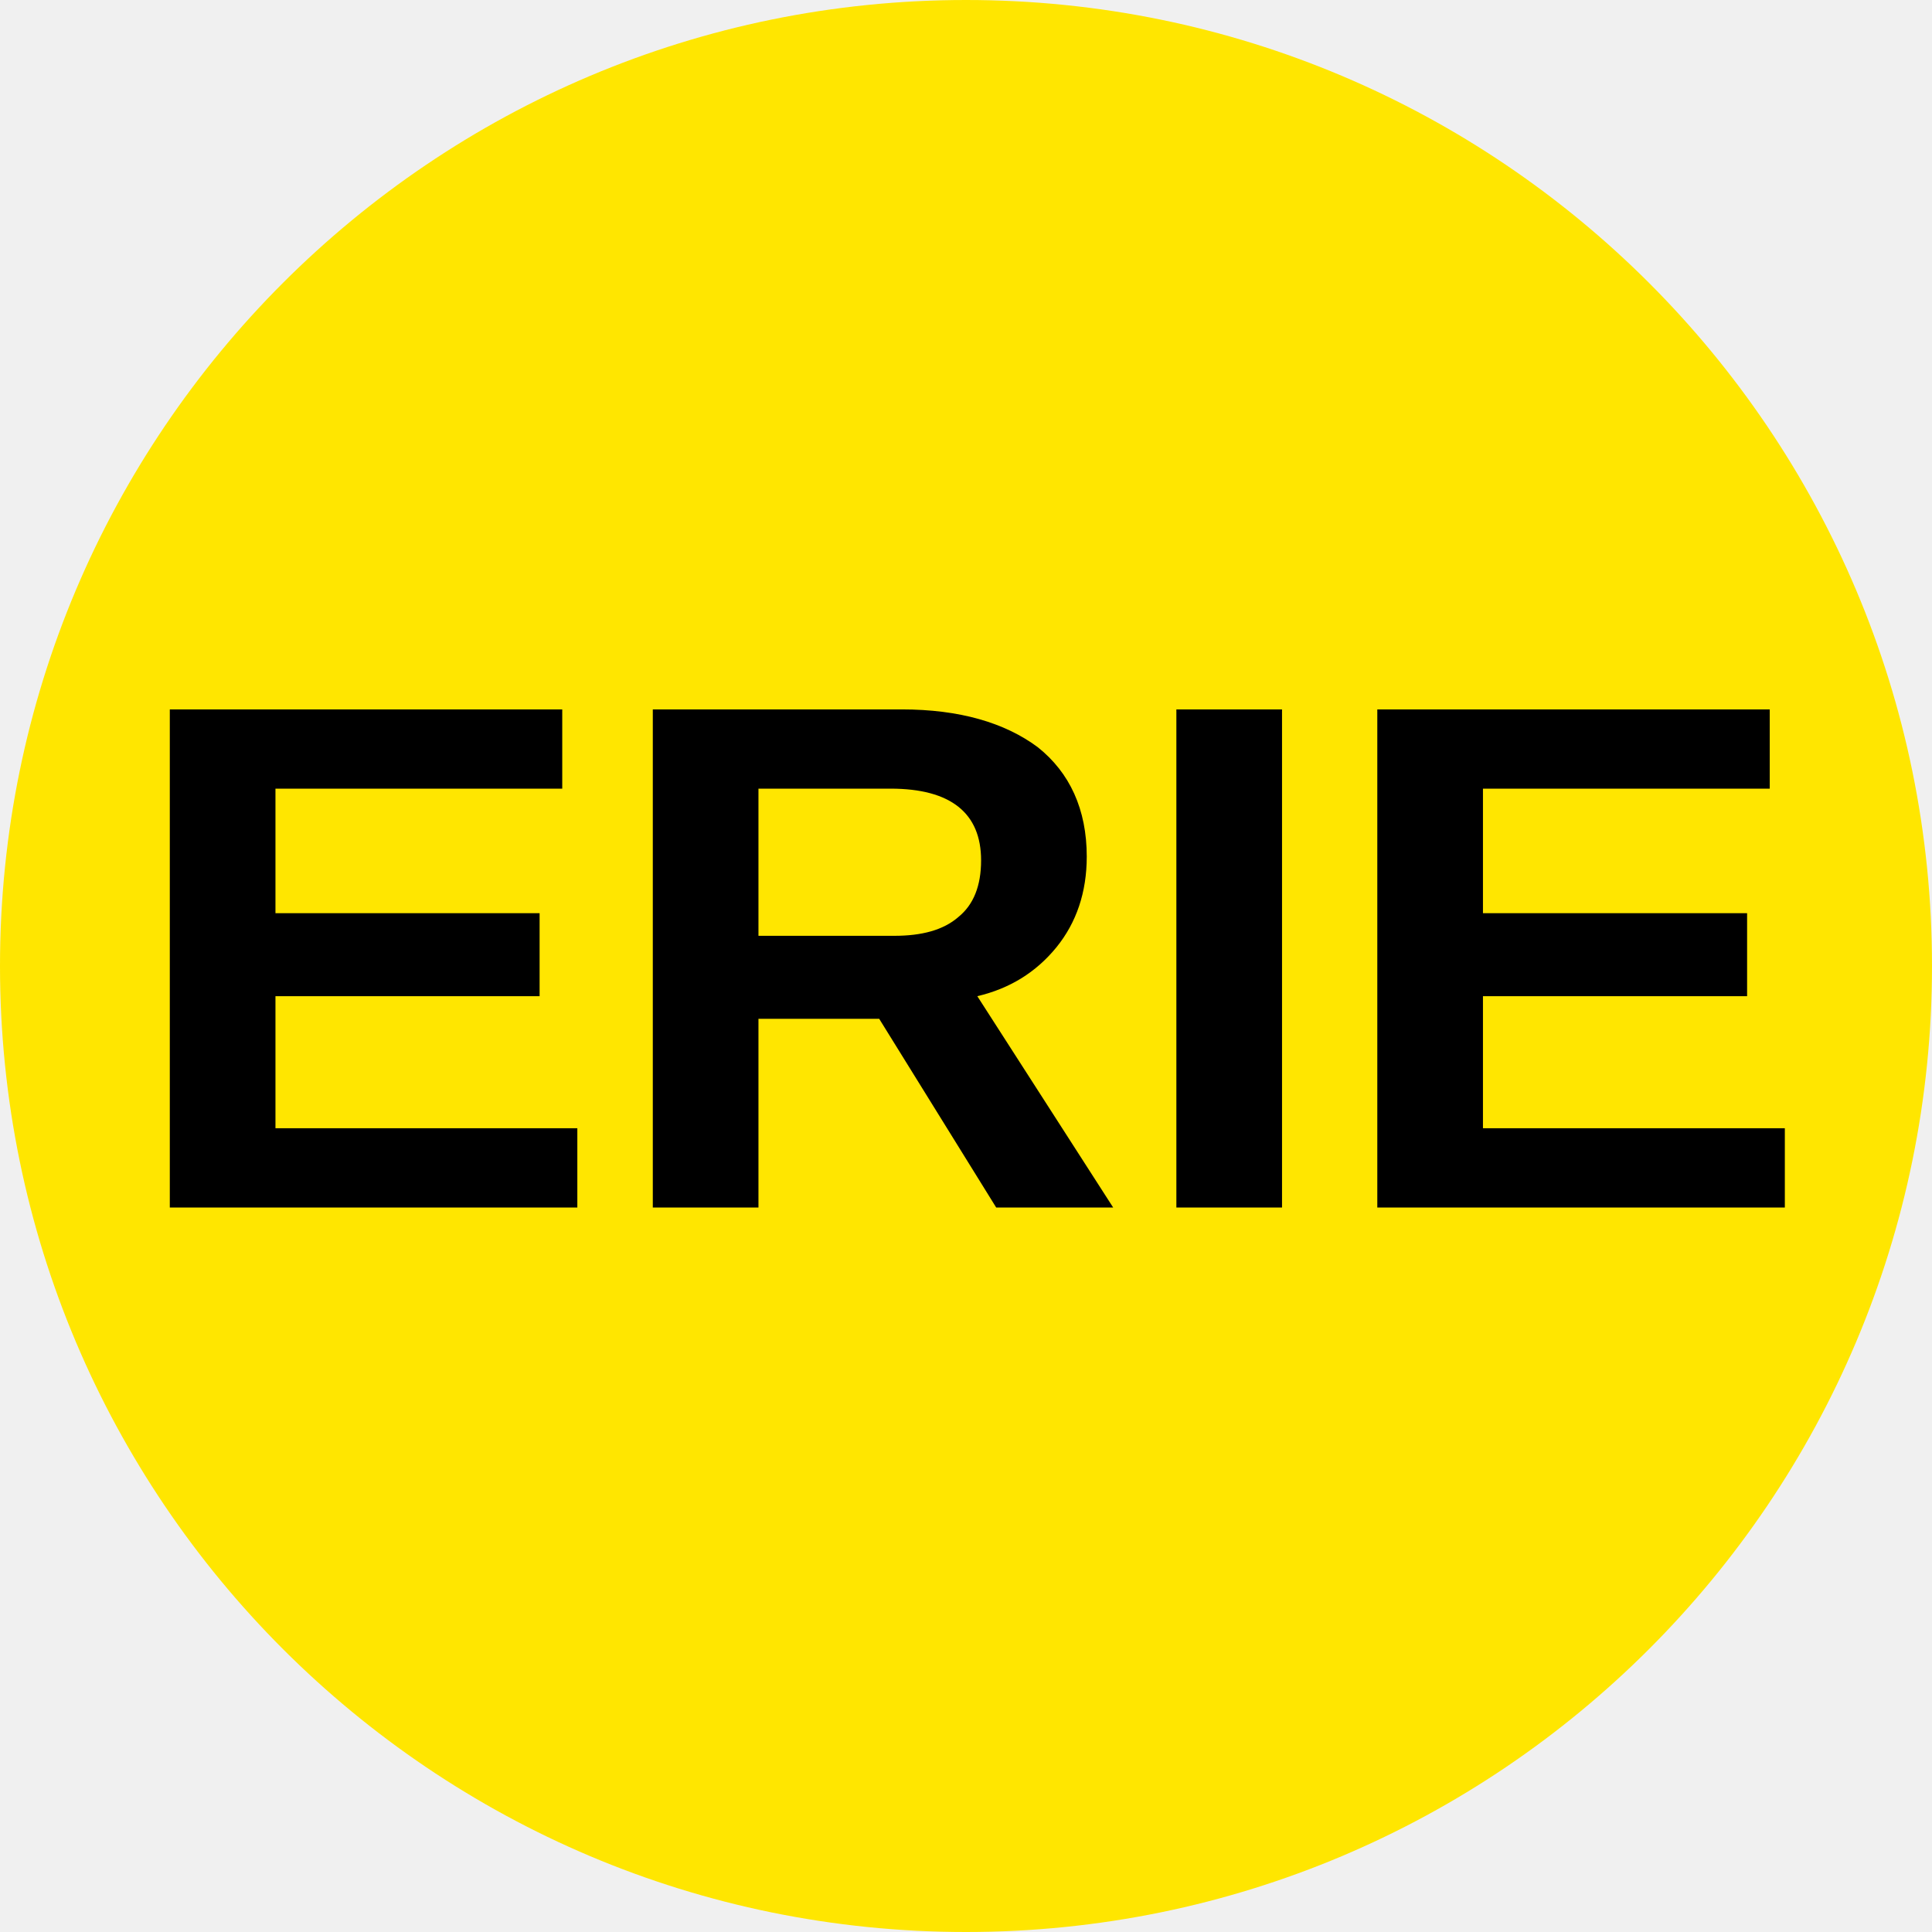
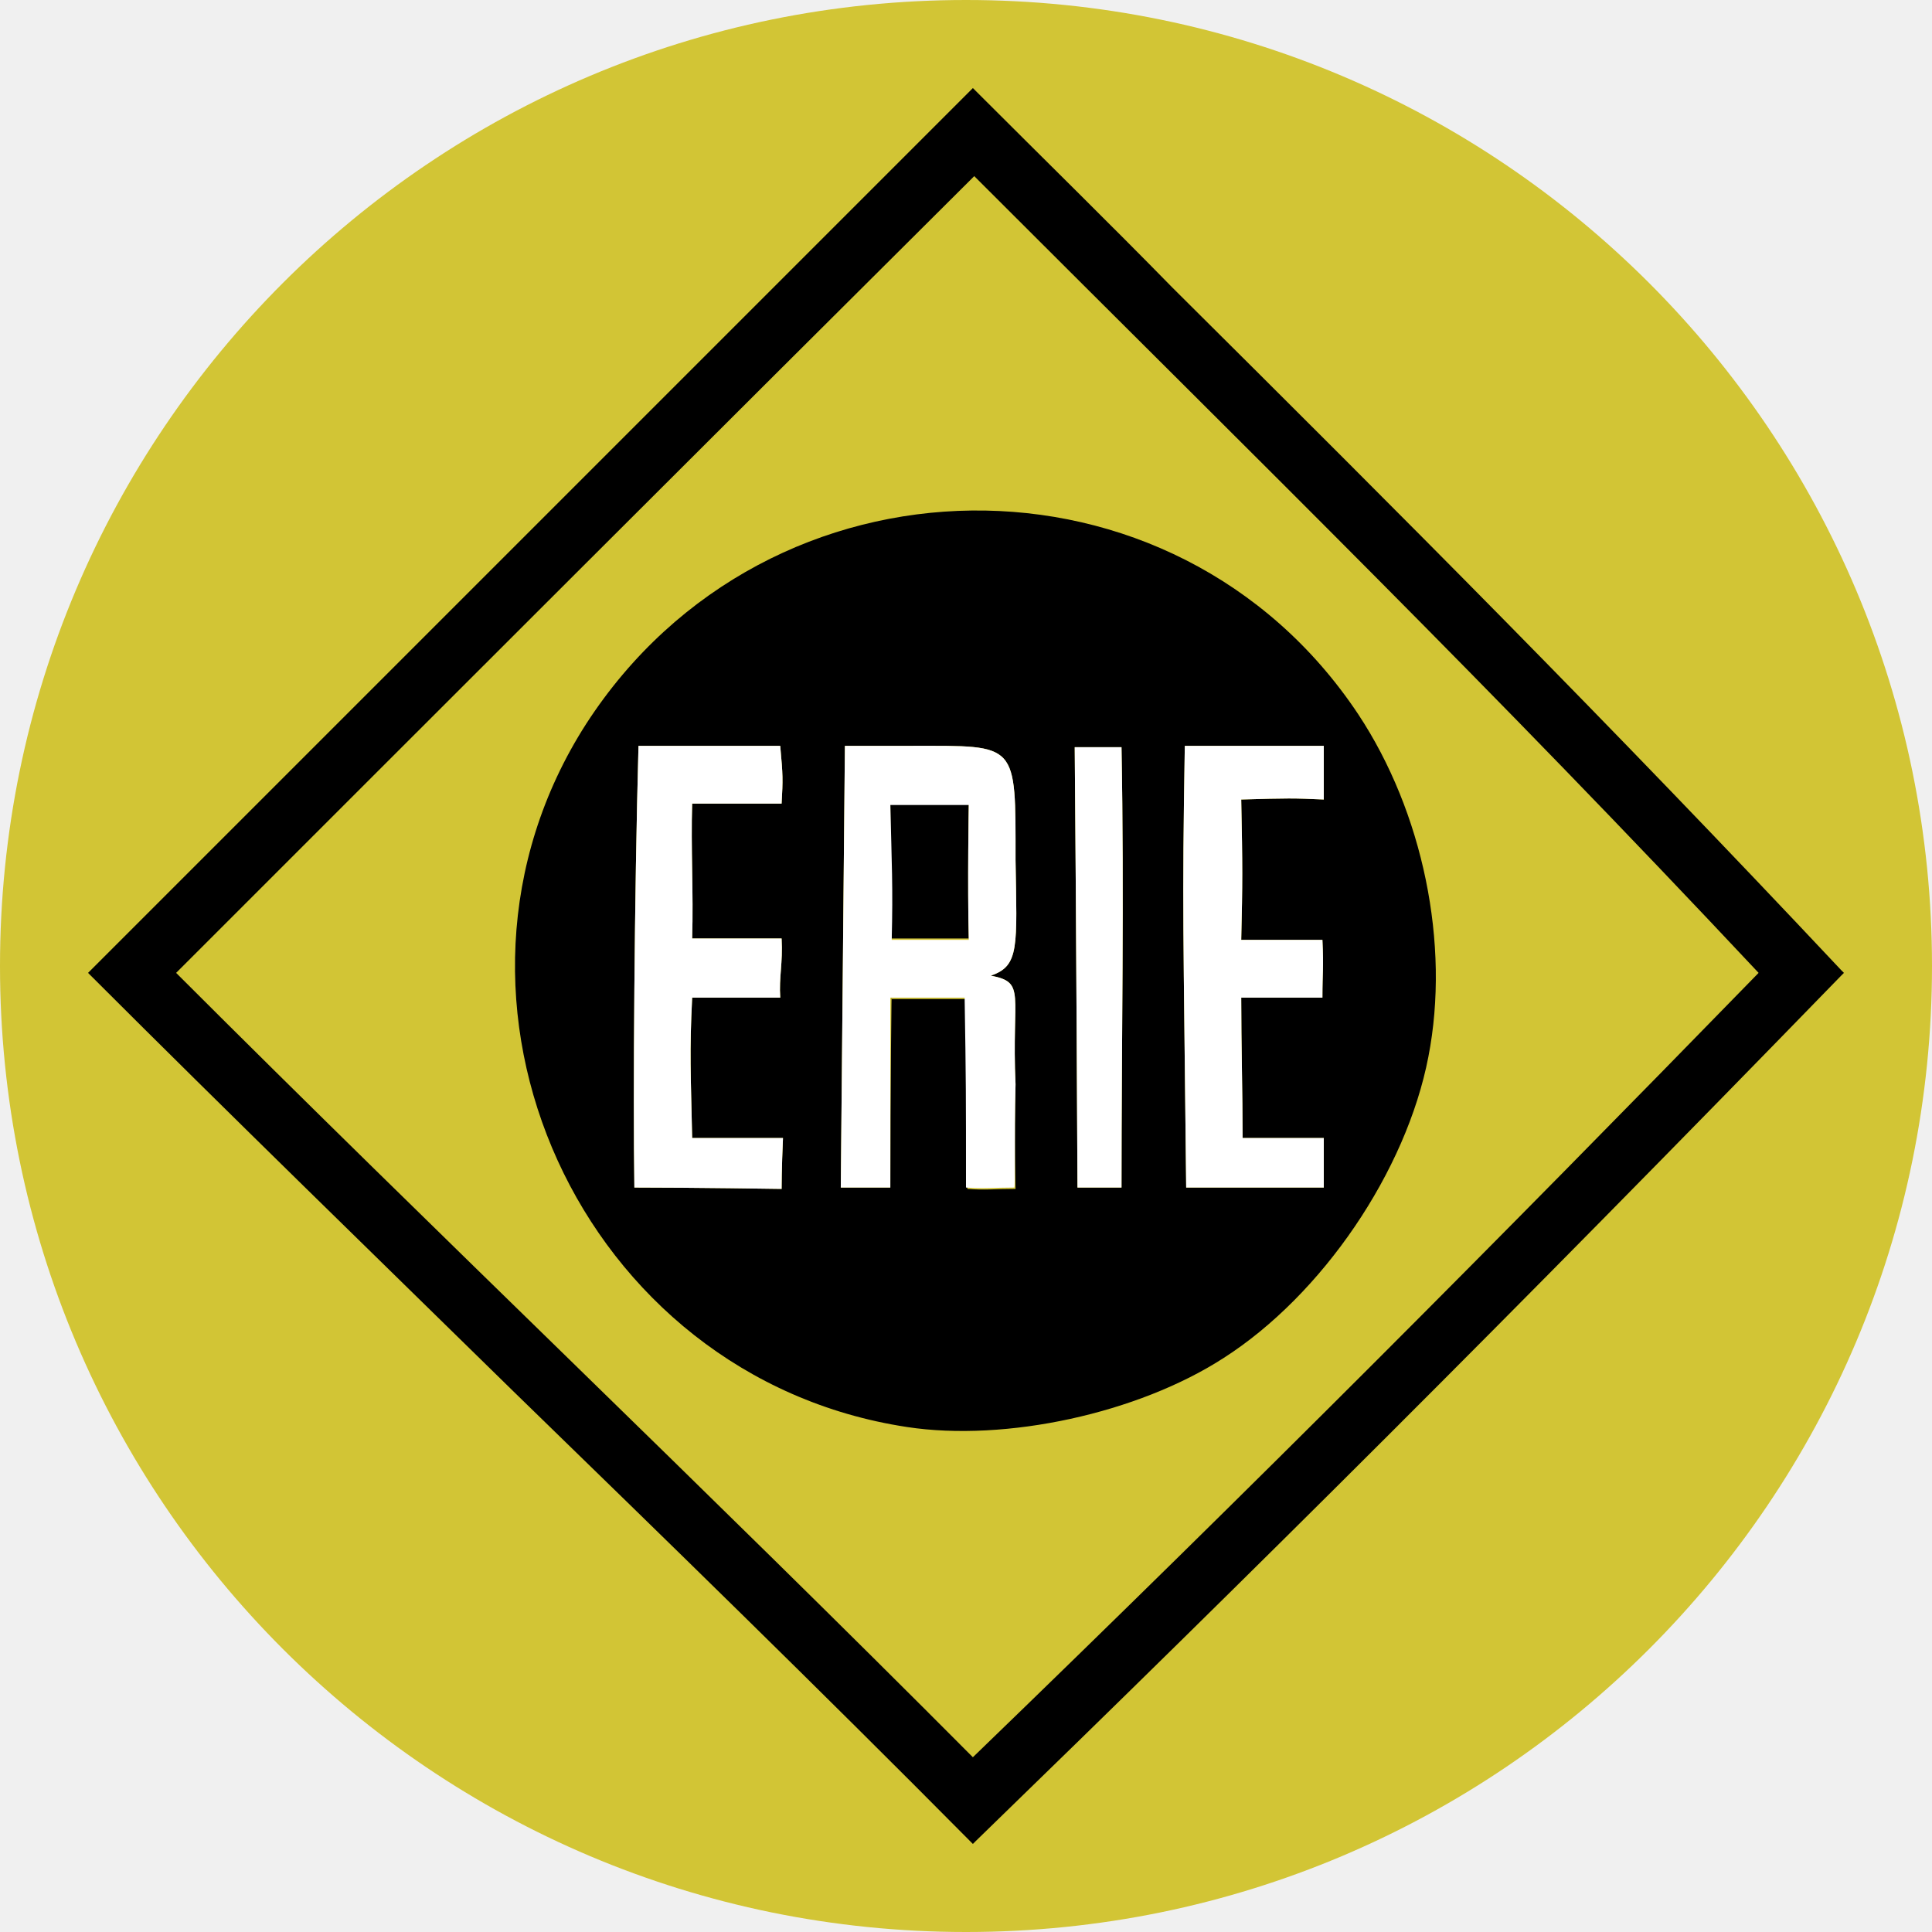
- <svg xmlns="http://www.w3.org/2000/svg" viewBox="0 0 8 8">
-   <circle cx="4" cy="4" r="4" fill="#ffe600" />
-   <text x="4" y="5" text-anchor="middle" font-weight="700" font-size="3" font-family="Arial" fill="black">ERIE</text>
+ <svg xmlns="http://www.w3.org/2000/svg" width="200" height="200" viewBox="0 0 200 200">
+   <circle class="color-yellow color-main" fill="#d2c535" cx="100" cy="100" r="100" />
+   <path class="color-black color-reserved-white" d="M100.712 9.687L9.687 100.712c29.772 29.772 60.399 58.974 91.026 89.601 32.479-31.481 59.687-58.832 89.601-89.601-30.769-32.906-55.413-56.838-89.601-91.026z" />
+   <path class="color-black" d="M100.712 190.883l-.285-.285c-15.67-15.812-31.624-31.339-47.151-46.439-14.387-14.103-29.345-28.632-43.875-43.162l-.285-.285L100.712 9.117l.285.285c7.123 7.123 13.96 13.818 20.37 20.37 24.074 23.932 44.872 44.729 69.231 70.655l.285.285-.285.285c-34.758 35.755-60.826 61.681-89.601 89.601zm-90.313-90.171c14.387 14.387 29.202 28.775 43.59 42.877 15.385 14.957 31.197 30.484 46.866 46.154 28.632-27.635 54.416-53.561 89.031-89.031-24.217-25.783-44.872-46.439-68.946-70.37L100.855 10.256z" />
+   <path class="color-yellow color-main" fill="#d2c535" d="M182.051 100.712c-27.92-29.772-50.285-51.567-81.197-82.479-27.635 27.493-55.128 54.986-82.621 82.479 27.066 27.066 54.843 53.419 82.479 81.197 29.487-28.49 54.131-53.276 81.339-81.197zM93.875 147.721c-33.761-5.128-51.567-44.16-33.191-72.792 18.803-29.06 60.969-29.487 79.915-.997 6.695 10.114 9.544 23.789 7.265 35.47-2.279 11.823-10.969 24.644-21.225 31.197-8.832 5.698-22.507 8.689-32.764 7.123zM80.912 123.077s0-2.137.142-5.271h-9.402c-.142-6.695-.285-8.832 0-14.53h9.117c-.142-2.137.285-3.561.142-6.125h-9.259c.142-4.701-.142-9.402 0-13.96h9.259c.142-2.564.142-2.849-.142-5.983H66.097c-.427 15.67-.57 36.182-.427 45.726 6.125 0 15.242.142 15.242.142zm11.396-19.658H100c.142 8.547.142 10.114.142 19.658 1.852.142 2.849 0 4.986 0 0 0-.142-5.128 0-10.826-.427-9.402 1.14-10.541-2.564-11.254 2.991-.997 2.707-2.991 2.564-11.966 0-12.251.285-11.823-10.684-11.823h-6.98l-.427 45.726h5.128c0-9.544.142-22.222.142-19.516zm-.142-20.228h8.12s-.142 8.262 0 13.96h-7.977c0-5.413-.142-7.977-.142-13.96zm23.932-5.84h-4.843c.142 15.527.285 45.584.285 45.584h4.558c0-15.527.285-30.057 0-45.584zm20.94 45.584v-5.128h-8.405c0-4.701-.142-9.687-.142-14.53h8.405c0-2.707.142-2.991 0-5.983h-8.405c.142-5.983.142-7.55 0-14.53 4.843-.142 5.413-.142 8.547 0v-5.556h-14.387c-.285 17.236-.142 18.376.142 45.726z" />
+   <path class="color-white color-reserved-gray" fill="#fff" d="M80.912 123.077s0-2.137.142-5.271h-9.402c-.142-6.695-.285-8.832 0-14.53h9.117c-.142-2.137.285-3.561.142-6.125h-9.259c.142-4.701-.142-9.402 0-13.96h9.259c.142-2.564.142-2.849-.142-5.983H66.097c-.427 15.67-.57 36.182-.427 45.726 6.125 0 15.242.142 15.242.142zm24.217-10.826c-.427-9.402 1.14-10.541-2.564-11.254 2.991-.997 2.707-2.991 2.564-11.966 0-12.251.285-11.823-10.684-11.823h-6.98l-.427 45.726h5.128v-19.658h7.692C100 111.823 100 113.39 100 122.934c1.852.142 2.849 0 4.986 0 .142.142 0-4.986.142-10.684zm-4.843-14.957h-7.977c.142-5.413 0-7.977-.142-13.96h8.12s-.142 8.262 0 13.96zm15.812-19.943h-4.843c.142 15.527.285 45.584.285 45.584h4.558c0-15.527.285-30.057 0-45.584zm20.94 45.584v-5.128h-8.405c0-4.701-.142-9.687-.142-14.53h8.405c0-2.707.142-2.991 0-5.983h-8.405c.142-5.983.142-7.55 0-14.53 4.843-.142 5.413-.142 8.547 0v-5.556h-14.387c-.285 17.236-.142 18.376.142 45.726z" />
</svg>
